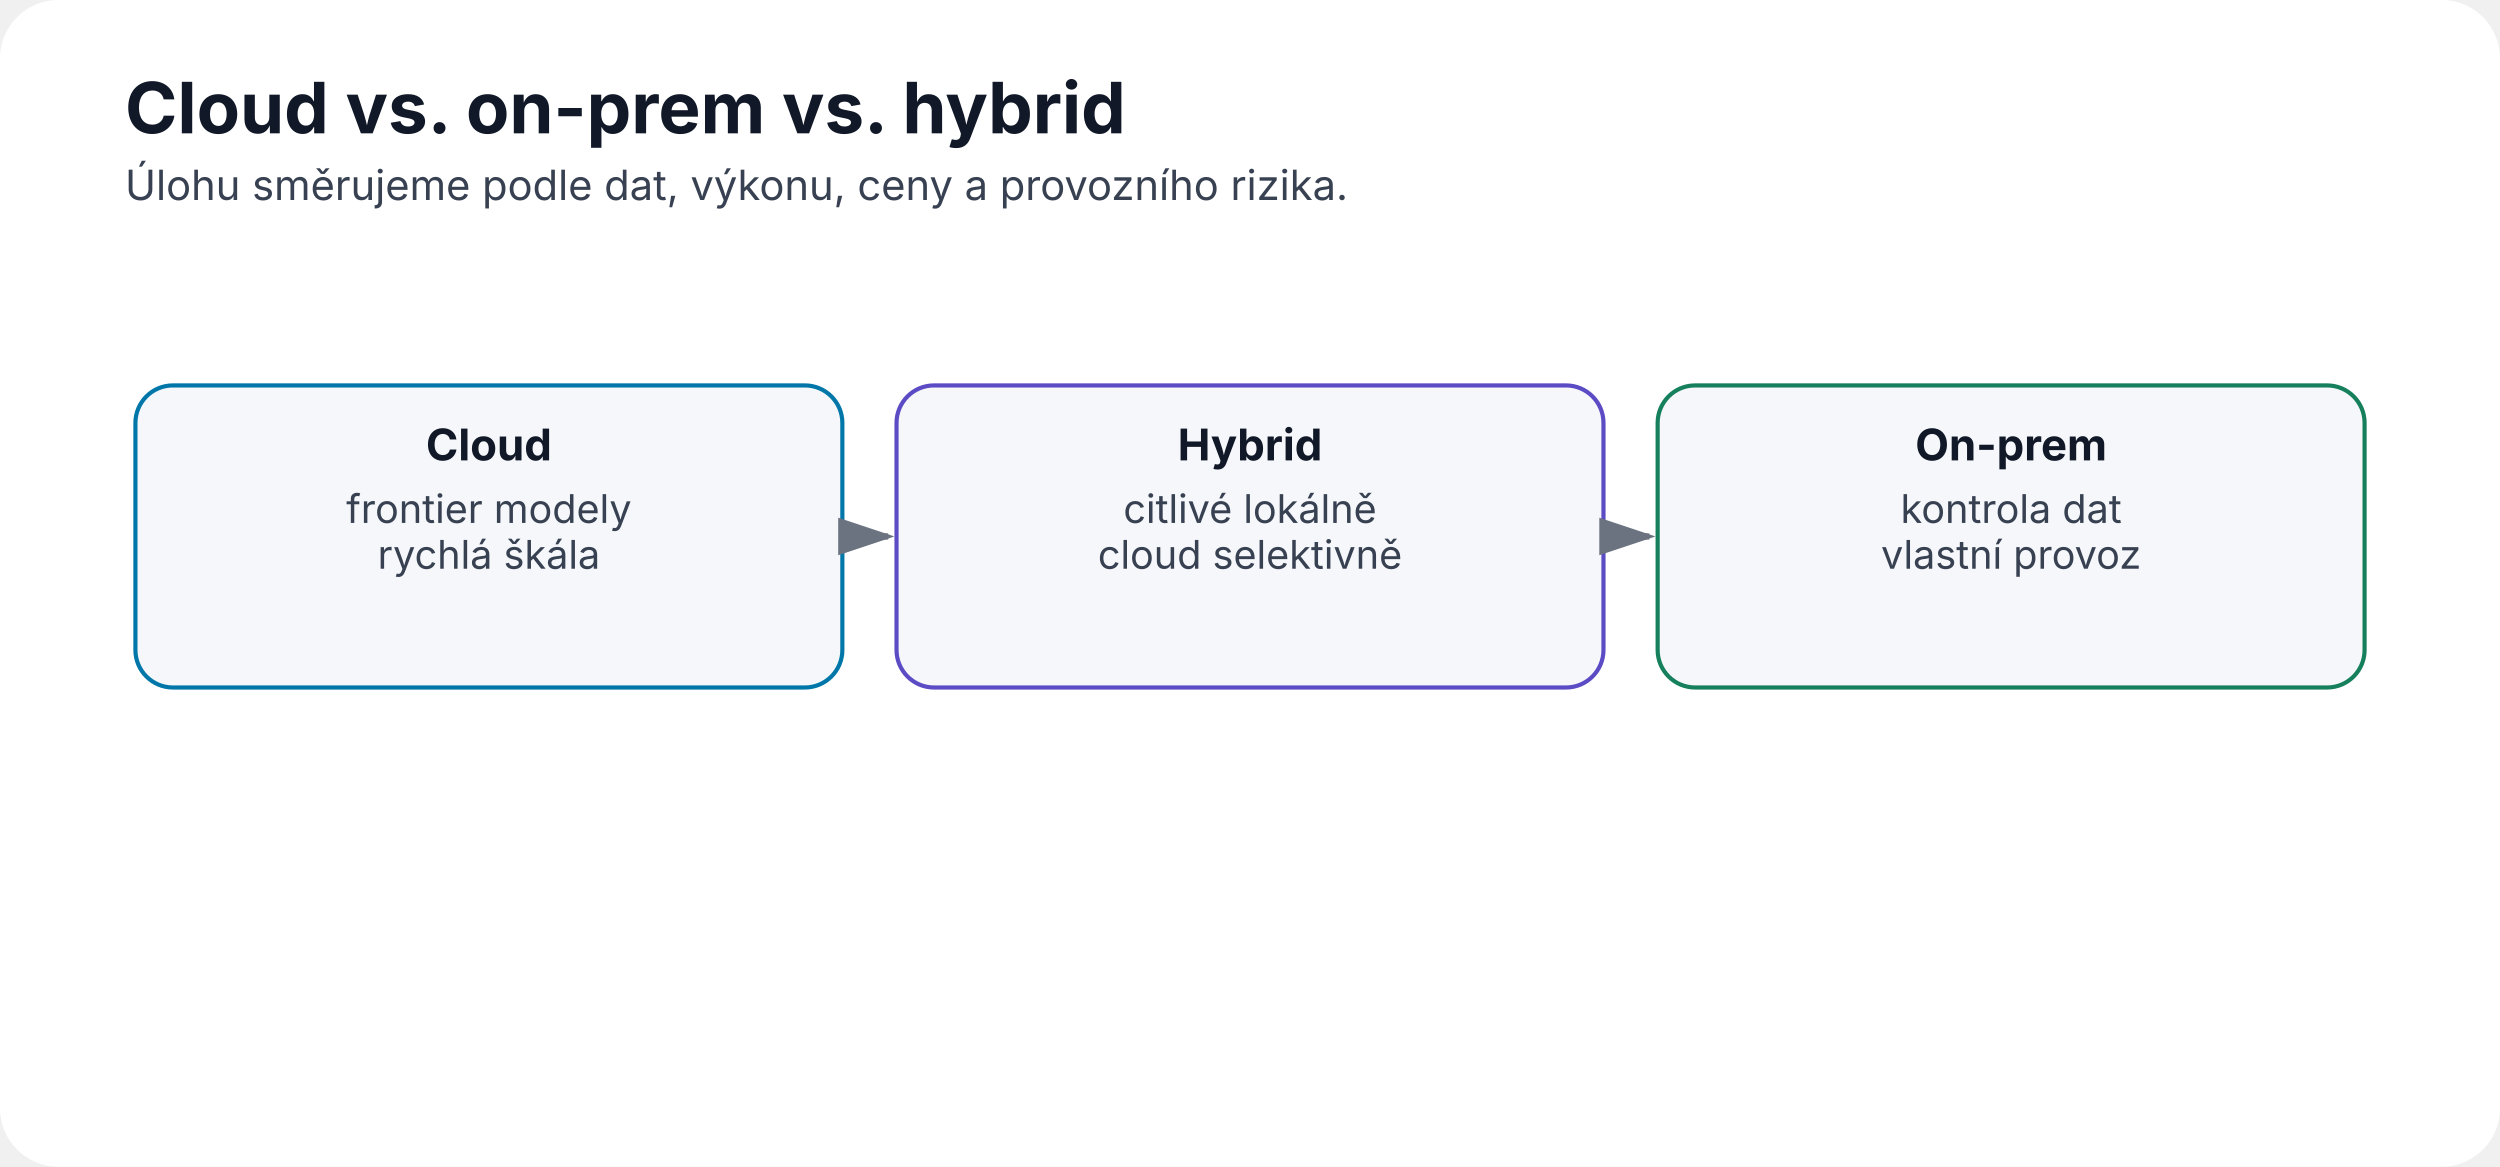
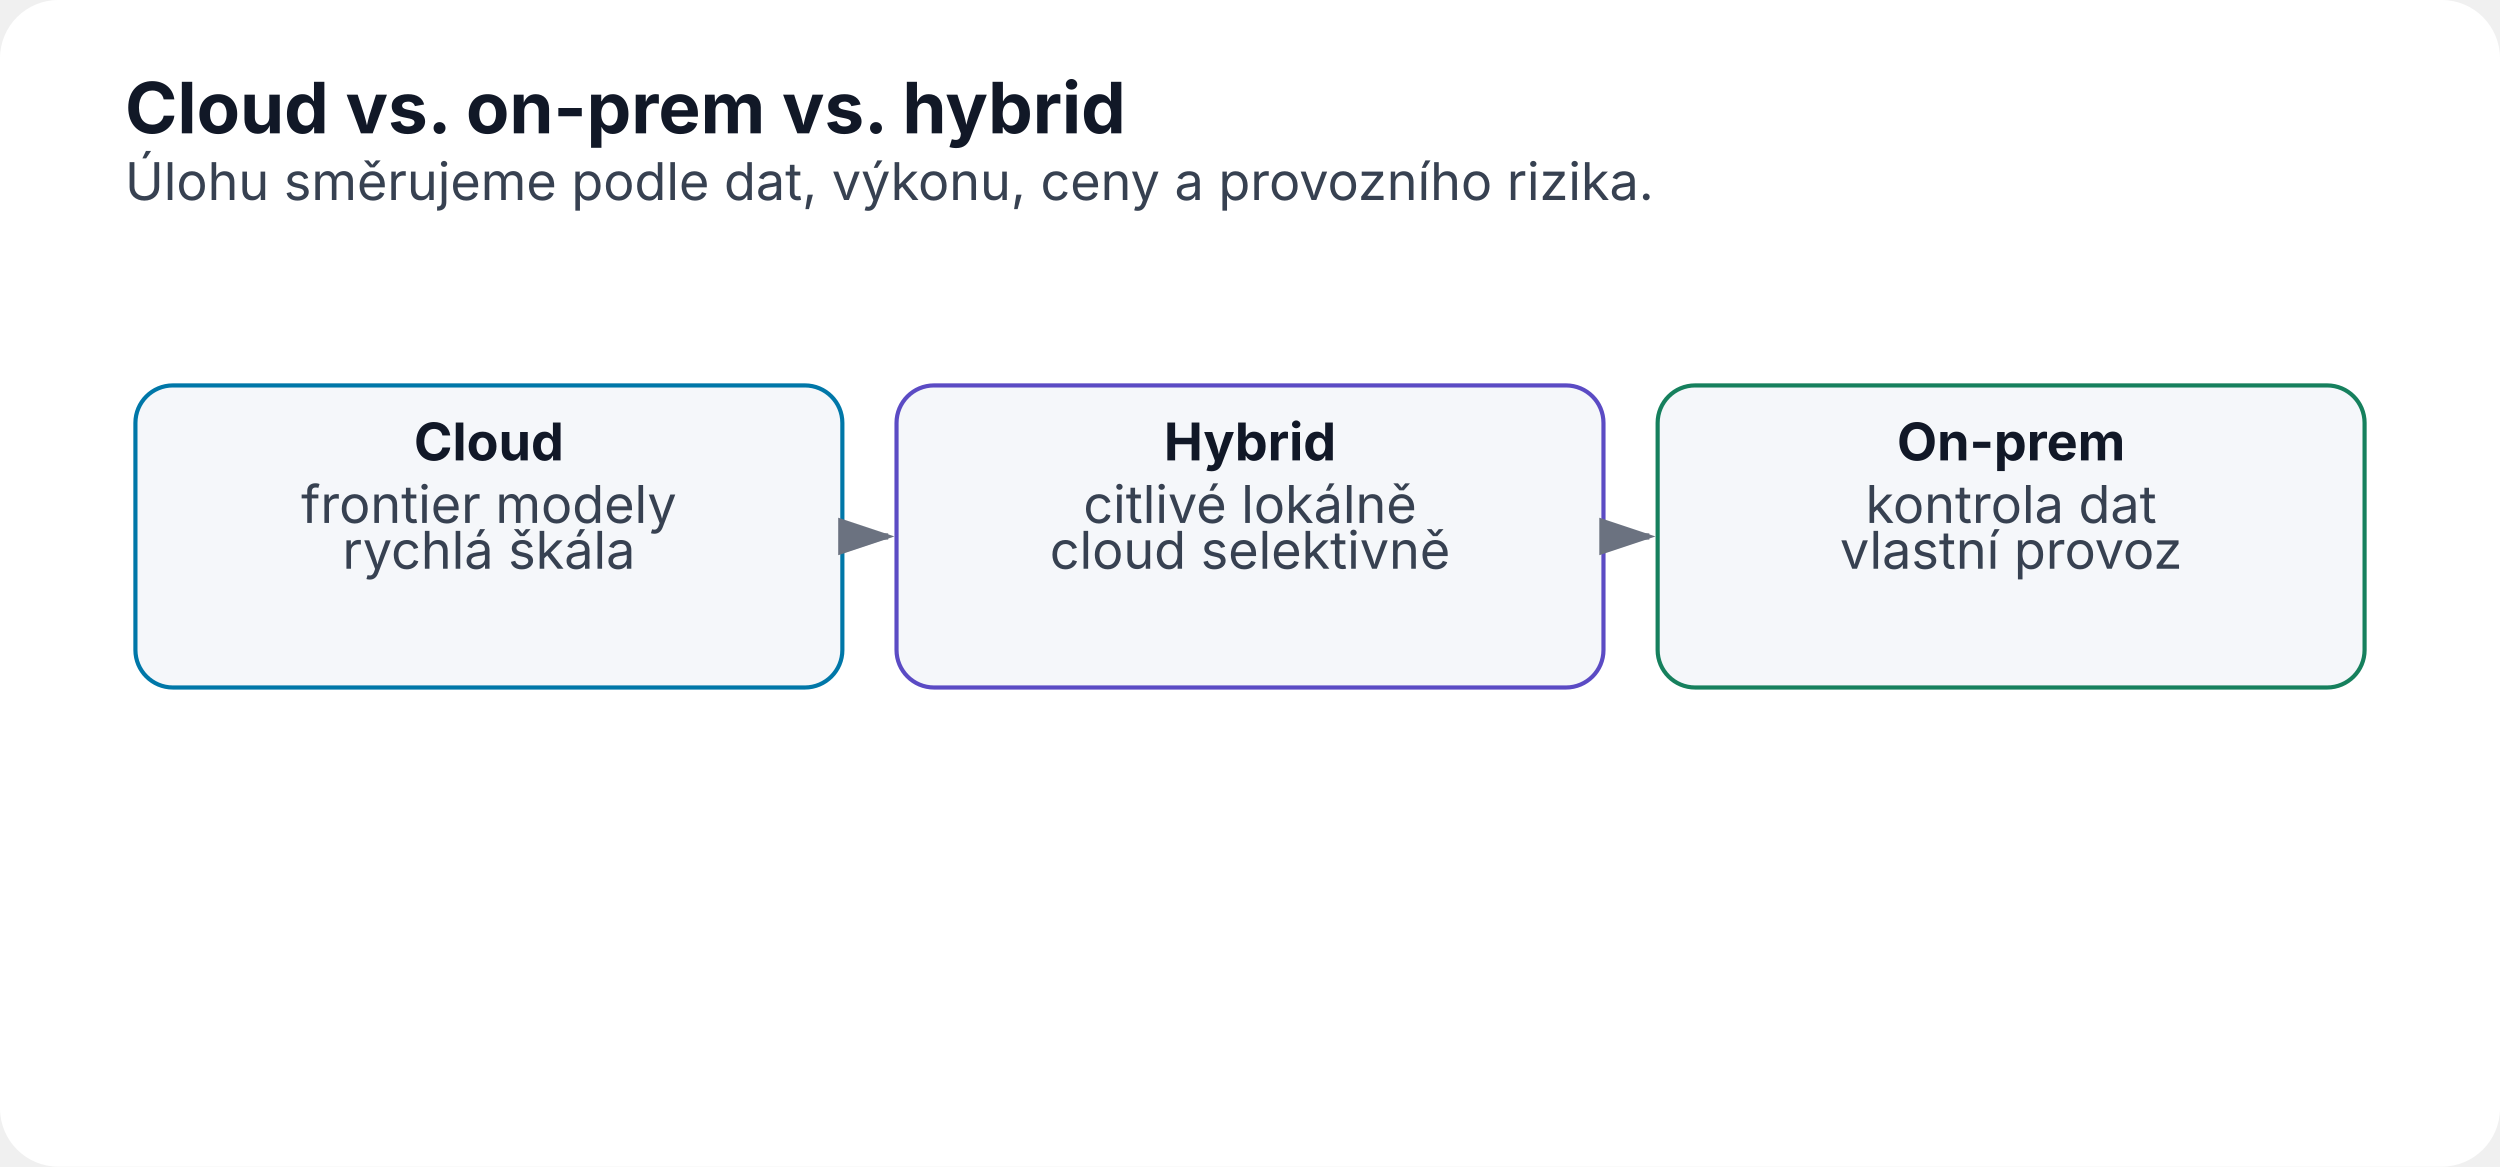
<svg xmlns="http://www.w3.org/2000/svg" width="1200" height="560" viewBox="0 0 1200 560" role="img" aria-labelledby="title desc">
  <defs>
    <marker id="arrow" markerWidth="10" markerHeight="10" refX="8" refY="3" orient="auto">
      <path d="M0,0 L0,6 L9,3 z" fill="#6b7280" />
    </marker>
  </defs>
  <rect width="1200" height="560" rx="28" fill="#ffffff" />
  <text x="60" y="64" font-family="Inter,Segoe UI,Arial,sans-serif" font-size="34" font-weight="700" fill="#111827">Cloud vs. on-prem vs. hybrid</text>
-   <text x="60" y="96" font-family="Inter,Segoe UI,Arial,sans-serif" font-size="20" fill="#374151">Úlohu směrujeme podle dat, výkonu, ceny a provozního rizika.</text>
+   <text x="60" y="96" font-family="Inter,Segoe UI,Arial,sans-serif" font-size="25" fill="#374151">Úlohu směrujeme podle dat, výkonu, ceny a provozního rizika.</text>
  <rect x="65.0" y="185" width="339.333" height="145" rx="18" fill="#f5f7fa" stroke="#0077a8" stroke-width="2" />
-   <text x="234.667" y="221" text-anchor="middle" font-family="Inter,Segoe UI,Arial,sans-serif" font-size="21" font-weight="700" fill="#111827">Cloud</text>
-   <text x="234.667" y="251" text-anchor="middle" font-family="Inter,Segoe UI,Arial,sans-serif" font-size="19" font-weight="400" fill="#374151">frontier modely</text>
-   <text x="234.667" y="273" text-anchor="middle" font-family="Inter,Segoe UI,Arial,sans-serif" font-size="19" font-weight="400" fill="#374151">rychlá škála</text>
+   <text x="234.667" y="221" text-anchor="middle" font-family="Inter,Segoe UI,Arial,sans-serif" font-size="25" font-weight="700" fill="#111827">Cloud</text>
+   <text x="234.667" y="251" text-anchor="middle" font-family="Inter,Segoe UI,Arial,sans-serif" font-size="25" font-weight="400" fill="#374151">frontier modely</text>
+   <text x="234.667" y="273" text-anchor="middle" font-family="Inter,Segoe UI,Arial,sans-serif" font-size="25" font-weight="400" fill="#374151">rychlá škála</text>
  <line x1="408.333" y1="257.5" x2="426.333" y2="257.5" stroke="#6b7280" stroke-width="3" marker-end="url(#arrow)" />
  <rect x="430.333" y="185" width="339.333" height="145" rx="18" fill="#f5f7fa" stroke="#5b4bc4" stroke-width="2" />
-   <text x="600.0" y="221" text-anchor="middle" font-family="Inter,Segoe UI,Arial,sans-serif" font-size="21" font-weight="700" fill="#111827">Hybrid</text>
-   <text x="600.0" y="251" text-anchor="middle" font-family="Inter,Segoe UI,Arial,sans-serif" font-size="19" font-weight="400" fill="#374151">citlivé lokálně</text>
-   <text x="600.0" y="273" text-anchor="middle" font-family="Inter,Segoe UI,Arial,sans-serif" font-size="19" font-weight="400" fill="#374151">cloud selektivně</text>
+   <text x="600.0" y="221" text-anchor="middle" font-family="Inter,Segoe UI,Arial,sans-serif" font-size="25" font-weight="700" fill="#111827">Hybrid</text>
+   <text x="600.0" y="251" text-anchor="middle" font-family="Inter,Segoe UI,Arial,sans-serif" font-size="25" font-weight="400" fill="#374151">citlivé lokálně</text>
+   <text x="600.0" y="273" text-anchor="middle" font-family="Inter,Segoe UI,Arial,sans-serif" font-size="25" font-weight="400" fill="#374151">cloud selektivně</text>
  <line x1="773.667" y1="257.5" x2="791.667" y2="257.5" stroke="#6b7280" stroke-width="3" marker-end="url(#arrow)" />
  <rect x="795.667" y="185" width="339.333" height="145" rx="18" fill="#f5f7fa" stroke="#16805d" stroke-width="2" />
-   <text x="965.333" y="221" text-anchor="middle" font-family="Inter,Segoe UI,Arial,sans-serif" font-size="21" font-weight="700" fill="#111827">On-prem</text>
-   <text x="965.333" y="251" text-anchor="middle" font-family="Inter,Segoe UI,Arial,sans-serif" font-size="19" font-weight="400" fill="#374151">kontrola dat</text>
-   <text x="965.333" y="273" text-anchor="middle" font-family="Inter,Segoe UI,Arial,sans-serif" font-size="19" font-weight="400" fill="#374151">vlastní provoz</text>
+   <text x="965.333" y="221" text-anchor="middle" font-family="Inter,Segoe UI,Arial,sans-serif" font-size="25" font-weight="700" fill="#111827">On-prem</text>
+   <text x="965.333" y="251" text-anchor="middle" font-family="Inter,Segoe UI,Arial,sans-serif" font-size="25" font-weight="400" fill="#374151">kontrola dat</text>
+   <text x="965.333" y="273" text-anchor="middle" font-family="Inter,Segoe UI,Arial,sans-serif" font-size="25" font-weight="400" fill="#374151">vlastní provoz</text>
</svg>
